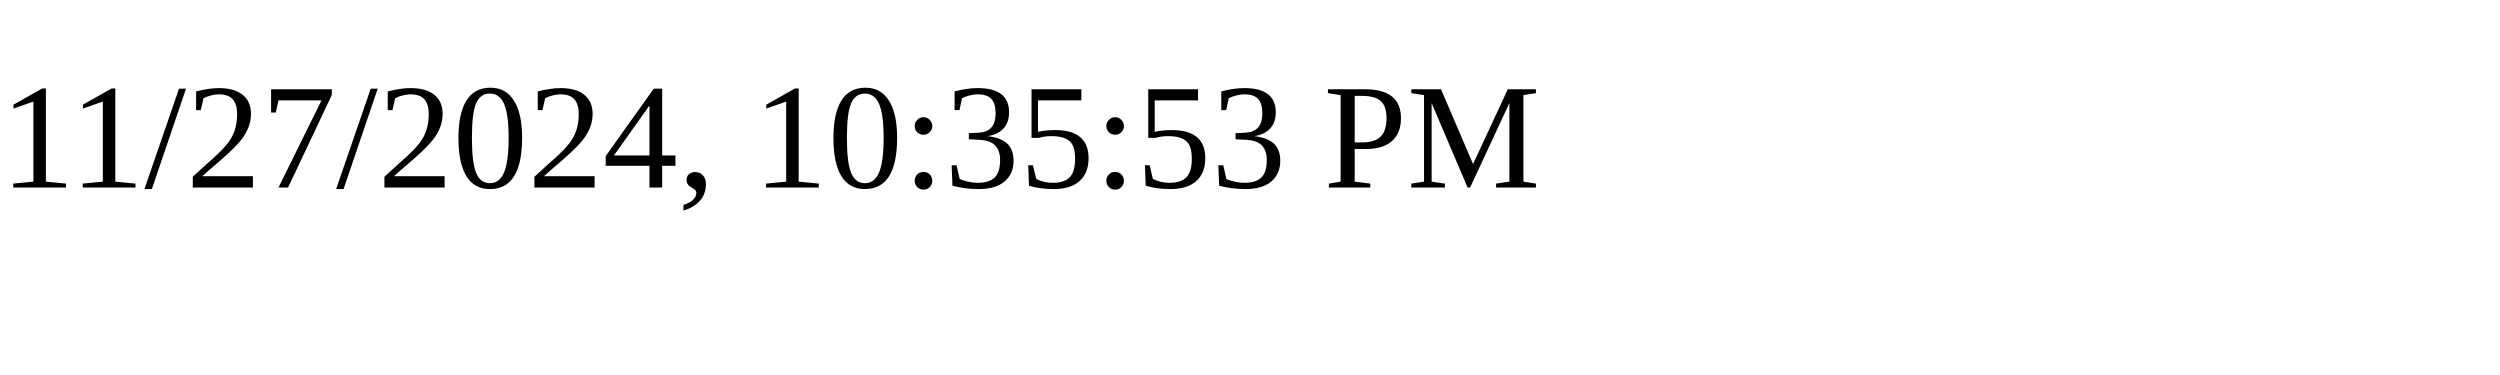
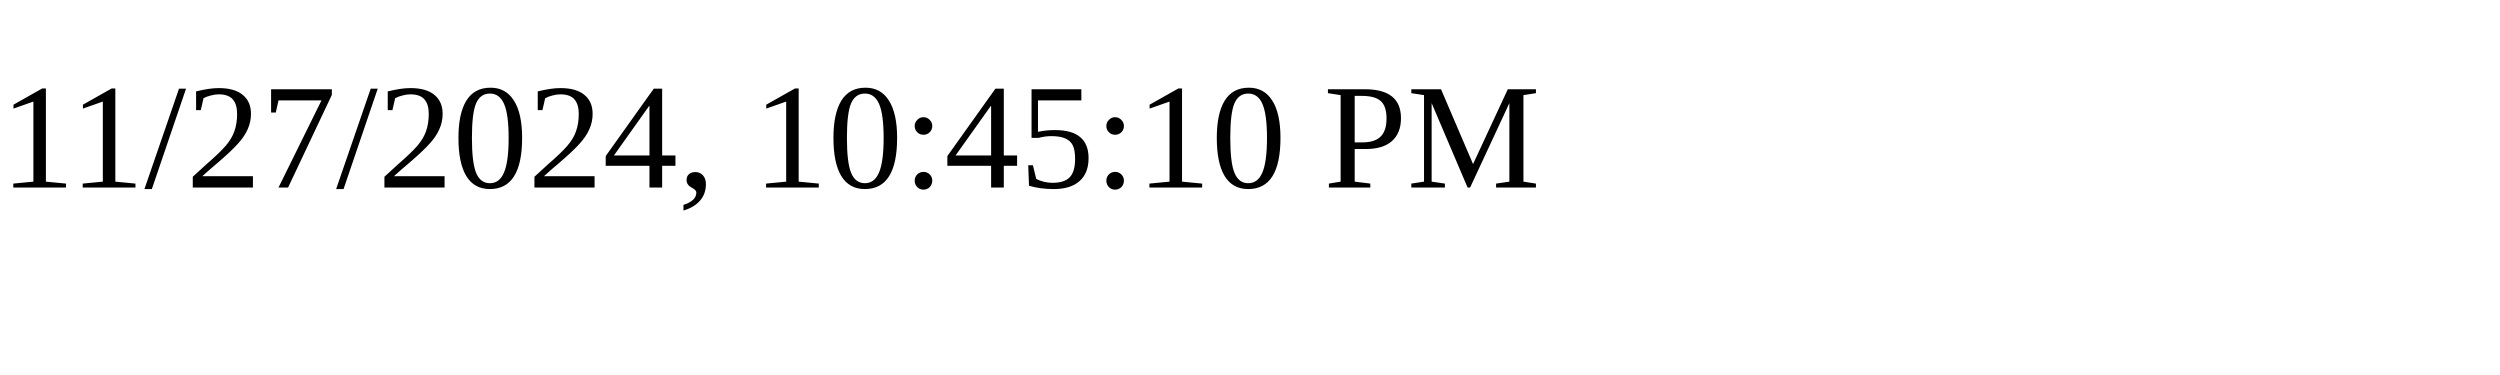
<svg xmlns="http://www.w3.org/2000/svg" height="30" width="200">
-   <text x="0" y="15">11/27/2024, 10:35:53 PM</text>
+   <text x="0" y="15">11/27/2024, 10:45:10 PM</text>
</svg>
